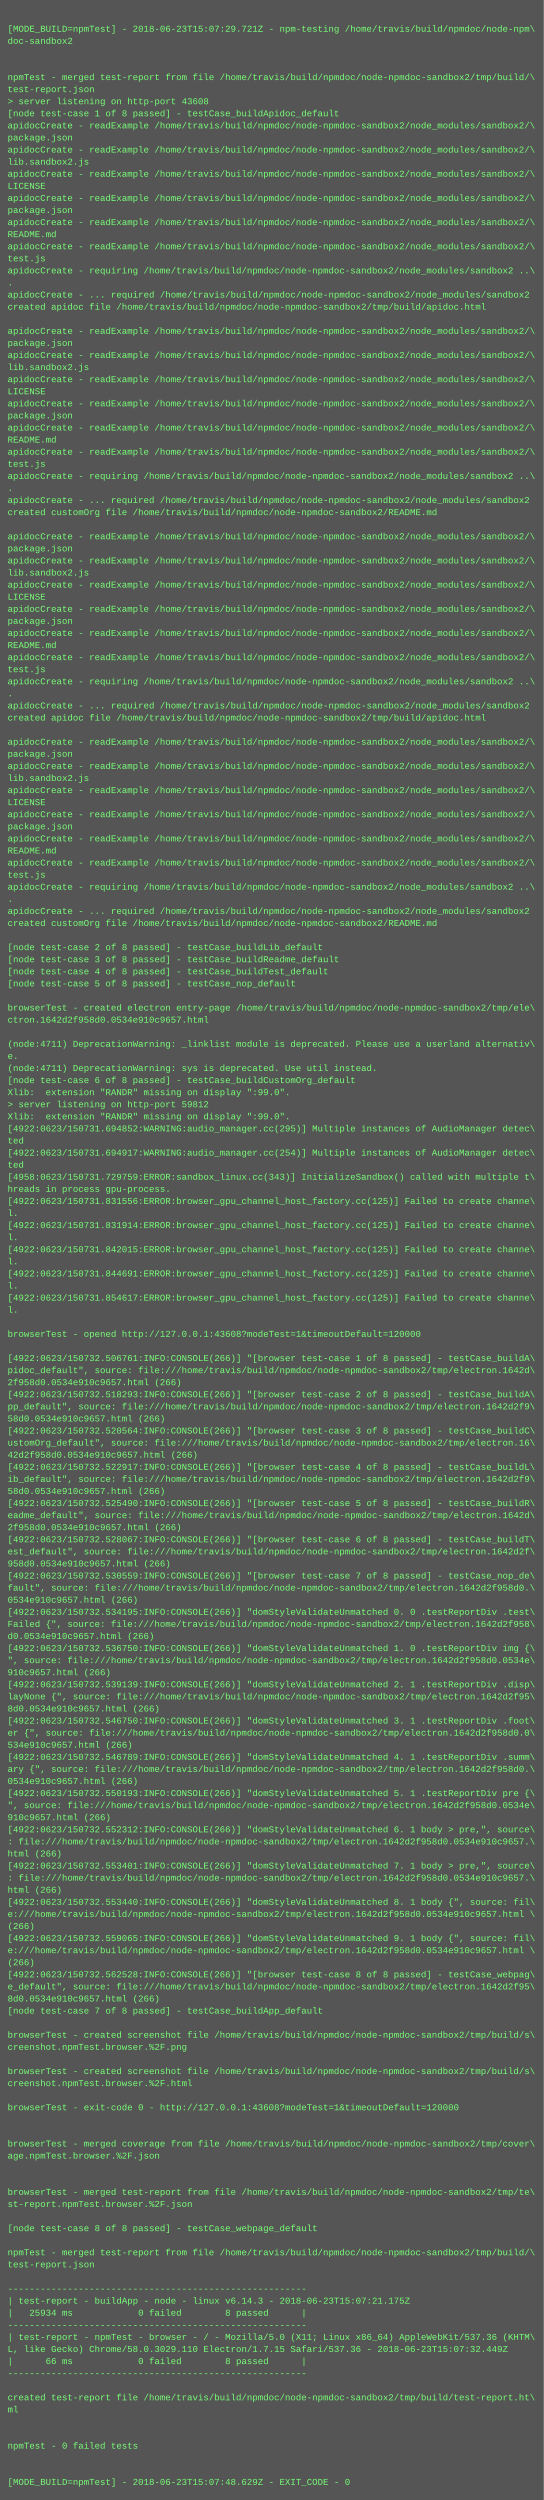
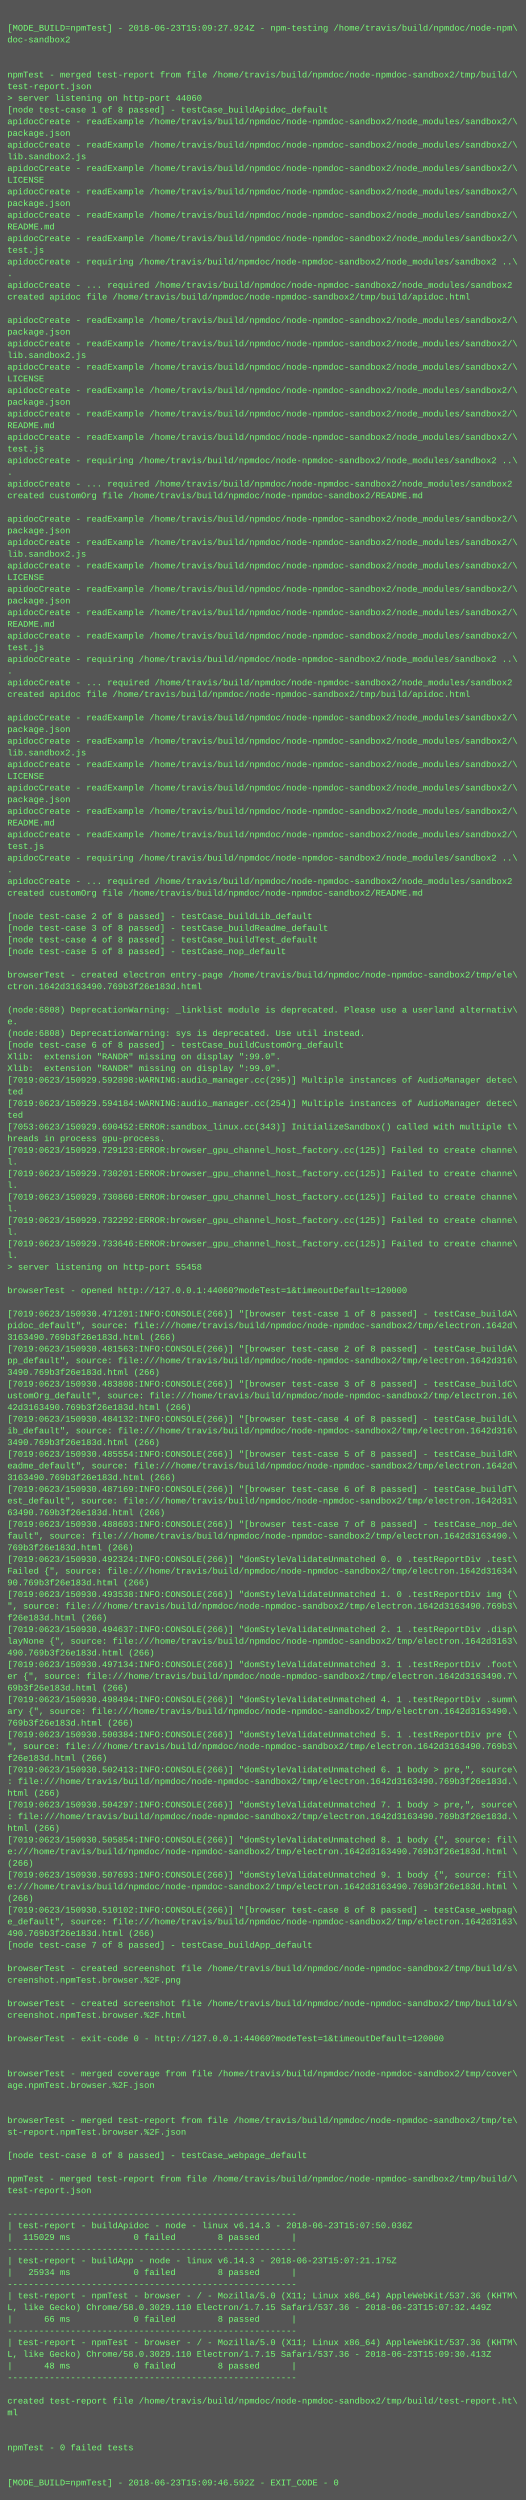
- <svg xmlns="http://www.w3.org/2000/svg" height="3310" width="720">
-   <rect height="3310" fill="#555" width="720" />
+ <svg xmlns="http://www.w3.org/2000/svg" height="3422" width="720">
+   <rect height="3422" fill="#555" width="720" />
  <text fill="#7f7" font-family="Courier New" font-size="12" xml:space="preserve">
    <tspan x="10" y="26" />
-     <tspan x="10" y="42">[MODE_BUILD=npmTest] - 2018-06-23T15:07:29.721Z - npm-testing /home/travis/build/npmdoc/node-npm\</tspan>
+     <tspan x="10" y="42">[MODE_BUILD=npmTest] - 2018-06-23T15:09:27.924Z - npm-testing /home/travis/build/npmdoc/node-npm\</tspan>
    <tspan x="10" y="58">doc-sandbox2</tspan>
    <tspan x="10" y="74" />
    <tspan x="10" y="90" />
    <tspan x="10" y="106">npmTest - merged test-report from file /home/travis/build/npmdoc/node-npmdoc-sandbox2/tmp/build/\</tspan>
    <tspan x="10" y="122">test-report.json</tspan>
-     <tspan x="10" y="138">&gt; server listening on http-port 43608</tspan>
+     <tspan x="10" y="138">&gt; server listening on http-port 44060</tspan>
    <tspan x="10" y="154">[node test-case 1 of 8 passed] - testCase_buildApidoc_default</tspan>
    <tspan x="10" y="170">apidocCreate - readExample /home/travis/build/npmdoc/node-npmdoc-sandbox2/node_modules/sandbox2/\</tspan>
    <tspan x="10" y="186">package.json</tspan>
    <tspan x="10" y="202">apidocCreate - readExample /home/travis/build/npmdoc/node-npmdoc-sandbox2/node_modules/sandbox2/\</tspan>
    <tspan x="10" y="218">lib.sandbox2.js</tspan>
    <tspan x="10" y="234">apidocCreate - readExample /home/travis/build/npmdoc/node-npmdoc-sandbox2/node_modules/sandbox2/\</tspan>
    <tspan x="10" y="250">LICENSE</tspan>
    <tspan x="10" y="266">apidocCreate - readExample /home/travis/build/npmdoc/node-npmdoc-sandbox2/node_modules/sandbox2/\</tspan>
    <tspan x="10" y="282">package.json</tspan>
    <tspan x="10" y="298">apidocCreate - readExample /home/travis/build/npmdoc/node-npmdoc-sandbox2/node_modules/sandbox2/\</tspan>
    <tspan x="10" y="314">README.md</tspan>
    <tspan x="10" y="330">apidocCreate - readExample /home/travis/build/npmdoc/node-npmdoc-sandbox2/node_modules/sandbox2/\</tspan>
    <tspan x="10" y="346">test.js</tspan>
    <tspan x="10" y="362">apidocCreate - requiring /home/travis/build/npmdoc/node-npmdoc-sandbox2/node_modules/sandbox2 ..\</tspan>
    <tspan x="10" y="378">.</tspan>
    <tspan x="10" y="394">apidocCreate - ... required /home/travis/build/npmdoc/node-npmdoc-sandbox2/node_modules/sandbox2</tspan>
    <tspan x="10" y="410">created apidoc file /home/travis/build/npmdoc/node-npmdoc-sandbox2/tmp/build/apidoc.html</tspan>
    <tspan x="10" y="426" />
    <tspan x="10" y="442">apidocCreate - readExample /home/travis/build/npmdoc/node-npmdoc-sandbox2/node_modules/sandbox2/\</tspan>
    <tspan x="10" y="458">package.json</tspan>
    <tspan x="10" y="474">apidocCreate - readExample /home/travis/build/npmdoc/node-npmdoc-sandbox2/node_modules/sandbox2/\</tspan>
    <tspan x="10" y="490">lib.sandbox2.js</tspan>
    <tspan x="10" y="506">apidocCreate - readExample /home/travis/build/npmdoc/node-npmdoc-sandbox2/node_modules/sandbox2/\</tspan>
    <tspan x="10" y="522">LICENSE</tspan>
    <tspan x="10" y="538">apidocCreate - readExample /home/travis/build/npmdoc/node-npmdoc-sandbox2/node_modules/sandbox2/\</tspan>
    <tspan x="10" y="554">package.json</tspan>
    <tspan x="10" y="570">apidocCreate - readExample /home/travis/build/npmdoc/node-npmdoc-sandbox2/node_modules/sandbox2/\</tspan>
    <tspan x="10" y="586">README.md</tspan>
    <tspan x="10" y="602">apidocCreate - readExample /home/travis/build/npmdoc/node-npmdoc-sandbox2/node_modules/sandbox2/\</tspan>
    <tspan x="10" y="618">test.js</tspan>
    <tspan x="10" y="634">apidocCreate - requiring /home/travis/build/npmdoc/node-npmdoc-sandbox2/node_modules/sandbox2 ..\</tspan>
    <tspan x="10" y="650">.</tspan>
    <tspan x="10" y="666">apidocCreate - ... required /home/travis/build/npmdoc/node-npmdoc-sandbox2/node_modules/sandbox2</tspan>
    <tspan x="10" y="682">created customOrg file /home/travis/build/npmdoc/node-npmdoc-sandbox2/README.md</tspan>
    <tspan x="10" y="698" />
    <tspan x="10" y="714">apidocCreate - readExample /home/travis/build/npmdoc/node-npmdoc-sandbox2/node_modules/sandbox2/\</tspan>
    <tspan x="10" y="730">package.json</tspan>
    <tspan x="10" y="746">apidocCreate - readExample /home/travis/build/npmdoc/node-npmdoc-sandbox2/node_modules/sandbox2/\</tspan>
    <tspan x="10" y="762">lib.sandbox2.js</tspan>
    <tspan x="10" y="778">apidocCreate - readExample /home/travis/build/npmdoc/node-npmdoc-sandbox2/node_modules/sandbox2/\</tspan>
    <tspan x="10" y="794">LICENSE</tspan>
    <tspan x="10" y="810">apidocCreate - readExample /home/travis/build/npmdoc/node-npmdoc-sandbox2/node_modules/sandbox2/\</tspan>
    <tspan x="10" y="826">package.json</tspan>
    <tspan x="10" y="842">apidocCreate - readExample /home/travis/build/npmdoc/node-npmdoc-sandbox2/node_modules/sandbox2/\</tspan>
    <tspan x="10" y="858">README.md</tspan>
    <tspan x="10" y="874">apidocCreate - readExample /home/travis/build/npmdoc/node-npmdoc-sandbox2/node_modules/sandbox2/\</tspan>
    <tspan x="10" y="890">test.js</tspan>
    <tspan x="10" y="906">apidocCreate - requiring /home/travis/build/npmdoc/node-npmdoc-sandbox2/node_modules/sandbox2 ..\</tspan>
    <tspan x="10" y="922">.</tspan>
    <tspan x="10" y="938">apidocCreate - ... required /home/travis/build/npmdoc/node-npmdoc-sandbox2/node_modules/sandbox2</tspan>
    <tspan x="10" y="954">created apidoc file /home/travis/build/npmdoc/node-npmdoc-sandbox2/tmp/build/apidoc.html</tspan>
    <tspan x="10" y="970" />
    <tspan x="10" y="986">apidocCreate - readExample /home/travis/build/npmdoc/node-npmdoc-sandbox2/node_modules/sandbox2/\</tspan>
    <tspan x="10" y="1002">package.json</tspan>
    <tspan x="10" y="1018">apidocCreate - readExample /home/travis/build/npmdoc/node-npmdoc-sandbox2/node_modules/sandbox2/\</tspan>
    <tspan x="10" y="1034">lib.sandbox2.js</tspan>
    <tspan x="10" y="1050">apidocCreate - readExample /home/travis/build/npmdoc/node-npmdoc-sandbox2/node_modules/sandbox2/\</tspan>
    <tspan x="10" y="1066">LICENSE</tspan>
    <tspan x="10" y="1082">apidocCreate - readExample /home/travis/build/npmdoc/node-npmdoc-sandbox2/node_modules/sandbox2/\</tspan>
    <tspan x="10" y="1098">package.json</tspan>
    <tspan x="10" y="1114">apidocCreate - readExample /home/travis/build/npmdoc/node-npmdoc-sandbox2/node_modules/sandbox2/\</tspan>
    <tspan x="10" y="1130">README.md</tspan>
    <tspan x="10" y="1146">apidocCreate - readExample /home/travis/build/npmdoc/node-npmdoc-sandbox2/node_modules/sandbox2/\</tspan>
    <tspan x="10" y="1162">test.js</tspan>
    <tspan x="10" y="1178">apidocCreate - requiring /home/travis/build/npmdoc/node-npmdoc-sandbox2/node_modules/sandbox2 ..\</tspan>
    <tspan x="10" y="1194">.</tspan>
    <tspan x="10" y="1210">apidocCreate - ... required /home/travis/build/npmdoc/node-npmdoc-sandbox2/node_modules/sandbox2</tspan>
    <tspan x="10" y="1226">created customOrg file /home/travis/build/npmdoc/node-npmdoc-sandbox2/README.md</tspan>
    <tspan x="10" y="1242" />
    <tspan x="10" y="1258">[node test-case 2 of 8 passed] - testCase_buildLib_default</tspan>
    <tspan x="10" y="1274">[node test-case 3 of 8 passed] - testCase_buildReadme_default</tspan>
    <tspan x="10" y="1290">[node test-case 4 of 8 passed] - testCase_buildTest_default</tspan>
    <tspan x="10" y="1306">[node test-case 5 of 8 passed] - testCase_nop_default</tspan>
    <tspan x="10" y="1322" />
    <tspan x="10" y="1338">browserTest - created electron entry-page /home/travis/build/npmdoc/node-npmdoc-sandbox2/tmp/ele\</tspan>
-     <tspan x="10" y="1354">ctron.1642d2f958d0.0534e910c9657.html</tspan>
+     <tspan x="10" y="1354">ctron.1642d3163490.769b3f26e183d.html</tspan>
    <tspan x="10" y="1370" />
-     <tspan x="10" y="1386">(node:4711) DeprecationWarning: _linklist module is deprecated. Please use a userland alternativ\</tspan>
+     <tspan x="10" y="1386">(node:6808) DeprecationWarning: _linklist module is deprecated. Please use a userland alternativ\</tspan>
    <tspan x="10" y="1402">e.</tspan>
-     <tspan x="10" y="1418">(node:4711) DeprecationWarning: sys is deprecated. Use util instead.</tspan>
+     <tspan x="10" y="1418">(node:6808) DeprecationWarning: sys is deprecated. Use util instead.</tspan>
    <tspan x="10" y="1434">[node test-case 6 of 8 passed] - testCase_buildCustomOrg_default</tspan>
    <tspan x="10" y="1450">Xlib:  extension "RANDR" missing on display ":99.0".</tspan>
-     <tspan x="10" y="1466">&gt; server listening on http-port 59812</tspan>
-     <tspan x="10" y="1482">Xlib:  extension "RANDR" missing on display ":99.0".</tspan>
-     <tspan x="10" y="1498">[4922:0623/150731.694852:WARNING:audio_manager.cc(295)] Multiple instances of AudioManager detec\</tspan>
-     <tspan x="10" y="1514">ted</tspan>
-     <tspan x="10" y="1530">[4922:0623/150731.694917:WARNING:audio_manager.cc(254)] Multiple instances of AudioManager detec\</tspan>
-     <tspan x="10" y="1546">ted</tspan>
-     <tspan x="10" y="1562">[4958:0623/150731.729759:ERROR:sandbox_linux.cc(343)] InitializeSandbox() called with multiple t\</tspan>
-     <tspan x="10" y="1578">hreads in process gpu-process. </tspan>
-     <tspan x="10" y="1594">[4922:0623/150731.831556:ERROR:browser_gpu_channel_host_factory.cc(125)] Failed to create channe\</tspan>
-     <tspan x="10" y="1610">l.</tspan>
-     <tspan x="10" y="1626">[4922:0623/150731.831914:ERROR:browser_gpu_channel_host_factory.cc(125)] Failed to create channe\</tspan>
-     <tspan x="10" y="1642">l.</tspan>
-     <tspan x="10" y="1658">[4922:0623/150731.842015:ERROR:browser_gpu_channel_host_factory.cc(125)] Failed to create channe\</tspan>
-     <tspan x="10" y="1674">l.</tspan>
-     <tspan x="10" y="1690">[4922:0623/150731.844691:ERROR:browser_gpu_channel_host_factory.cc(125)] Failed to create channe\</tspan>
-     <tspan x="10" y="1706">l.</tspan>
-     <tspan x="10" y="1722">[4922:0623/150731.854617:ERROR:browser_gpu_channel_host_factory.cc(125)] Failed to create channe\</tspan>
-     <tspan x="10" y="1738">l.</tspan>
+     <tspan x="10" y="1466">Xlib:  extension "RANDR" missing on display ":99.0".</tspan>
+     <tspan x="10" y="1482">[7019:0623/150929.592898:WARNING:audio_manager.cc(295)] Multiple instances of AudioManager detec\</tspan>
+     <tspan x="10" y="1498">ted</tspan>
+     <tspan x="10" y="1514">[7019:0623/150929.594184:WARNING:audio_manager.cc(254)] Multiple instances of AudioManager detec\</tspan>
+     <tspan x="10" y="1530">ted</tspan>
+     <tspan x="10" y="1546">[7053:0623/150929.690452:ERROR:sandbox_linux.cc(343)] InitializeSandbox() called with multiple t\</tspan>
+     <tspan x="10" y="1562">hreads in process gpu-process. </tspan>
+     <tspan x="10" y="1578">[7019:0623/150929.729123:ERROR:browser_gpu_channel_host_factory.cc(125)] Failed to create channe\</tspan>
+     <tspan x="10" y="1594">l.</tspan>
+     <tspan x="10" y="1610">[7019:0623/150929.730201:ERROR:browser_gpu_channel_host_factory.cc(125)] Failed to create channe\</tspan>
+     <tspan x="10" y="1626">l.</tspan>
+     <tspan x="10" y="1642">[7019:0623/150929.730860:ERROR:browser_gpu_channel_host_factory.cc(125)] Failed to create channe\</tspan>
+     <tspan x="10" y="1658">l.</tspan>
+     <tspan x="10" y="1674">[7019:0623/150929.732292:ERROR:browser_gpu_channel_host_factory.cc(125)] Failed to create channe\</tspan>
+     <tspan x="10" y="1690">l.</tspan>
+     <tspan x="10" y="1706">[7019:0623/150929.733646:ERROR:browser_gpu_channel_host_factory.cc(125)] Failed to create channe\</tspan>
+     <tspan x="10" y="1722">l.</tspan>
+     <tspan x="10" y="1738">&gt; server listening on http-port 55458</tspan>
    <tspan x="10" y="1754" />
-     <tspan x="10" y="1770">browserTest - opened http://127.0.0.1:43608?modeTest=1&amp;timeoutDefault=120000</tspan>
+     <tspan x="10" y="1770">browserTest - opened http://127.0.0.1:44060?modeTest=1&amp;timeoutDefault=120000</tspan>
    <tspan x="10" y="1786" />
-     <tspan x="10" y="1802">[4922:0623/150732.506761:INFO:CONSOLE(266)] "[browser test-case 1 of 8 passed] - testCase_buildA\</tspan>
+     <tspan x="10" y="1802">[7019:0623/150930.471201:INFO:CONSOLE(266)] "[browser test-case 1 of 8 passed] - testCase_buildA\</tspan>
    <tspan x="10" y="1818">pidoc_default", source: file:///home/travis/build/npmdoc/node-npmdoc-sandbox2/tmp/electron.1642d\</tspan>
-     <tspan x="10" y="1834">2f958d0.0534e910c9657.html (266)</tspan>
-     <tspan x="10" y="1850">[4922:0623/150732.518293:INFO:CONSOLE(266)] "[browser test-case 2 of 8 passed] - testCase_buildA\</tspan>
-     <tspan x="10" y="1866">pp_default", source: file:///home/travis/build/npmdoc/node-npmdoc-sandbox2/tmp/electron.1642d2f9\</tspan>
-     <tspan x="10" y="1882">58d0.0534e910c9657.html (266)</tspan>
-     <tspan x="10" y="1898">[4922:0623/150732.520564:INFO:CONSOLE(266)] "[browser test-case 3 of 8 passed] - testCase_buildC\</tspan>
+     <tspan x="10" y="1834">3163490.769b3f26e183d.html (266)</tspan>
+     <tspan x="10" y="1850">[7019:0623/150930.481563:INFO:CONSOLE(266)] "[browser test-case 2 of 8 passed] - testCase_buildA\</tspan>
+     <tspan x="10" y="1866">pp_default", source: file:///home/travis/build/npmdoc/node-npmdoc-sandbox2/tmp/electron.1642d316\</tspan>
+     <tspan x="10" y="1882">3490.769b3f26e183d.html (266)</tspan>
+     <tspan x="10" y="1898">[7019:0623/150930.483808:INFO:CONSOLE(266)] "[browser test-case 3 of 8 passed] - testCase_buildC\</tspan>
    <tspan x="10" y="1914">ustomOrg_default", source: file:///home/travis/build/npmdoc/node-npmdoc-sandbox2/tmp/electron.16\</tspan>
-     <tspan x="10" y="1930">42d2f958d0.0534e910c9657.html (266)</tspan>
-     <tspan x="10" y="1946">[4922:0623/150732.522917:INFO:CONSOLE(266)] "[browser test-case 4 of 8 passed] - testCase_buildL\</tspan>
-     <tspan x="10" y="1962">ib_default", source: file:///home/travis/build/npmdoc/node-npmdoc-sandbox2/tmp/electron.1642d2f9\</tspan>
-     <tspan x="10" y="1978">58d0.0534e910c9657.html (266)</tspan>
-     <tspan x="10" y="1994">[4922:0623/150732.525490:INFO:CONSOLE(266)] "[browser test-case 5 of 8 passed] - testCase_buildR\</tspan>
+     <tspan x="10" y="1930">42d3163490.769b3f26e183d.html (266)</tspan>
+     <tspan x="10" y="1946">[7019:0623/150930.484132:INFO:CONSOLE(266)] "[browser test-case 4 of 8 passed] - testCase_buildL\</tspan>
+     <tspan x="10" y="1962">ib_default", source: file:///home/travis/build/npmdoc/node-npmdoc-sandbox2/tmp/electron.1642d316\</tspan>
+     <tspan x="10" y="1978">3490.769b3f26e183d.html (266)</tspan>
+     <tspan x="10" y="1994">[7019:0623/150930.485554:INFO:CONSOLE(266)] "[browser test-case 5 of 8 passed] - testCase_buildR\</tspan>
    <tspan x="10" y="2010">eadme_default", source: file:///home/travis/build/npmdoc/node-npmdoc-sandbox2/tmp/electron.1642d\</tspan>
-     <tspan x="10" y="2026">2f958d0.0534e910c9657.html (266)</tspan>
-     <tspan x="10" y="2042">[4922:0623/150732.528067:INFO:CONSOLE(266)] "[browser test-case 6 of 8 passed] - testCase_buildT\</tspan>
-     <tspan x="10" y="2058">est_default", source: file:///home/travis/build/npmdoc/node-npmdoc-sandbox2/tmp/electron.1642d2f\</tspan>
-     <tspan x="10" y="2074">958d0.0534e910c9657.html (266)</tspan>
-     <tspan x="10" y="2090">[4922:0623/150732.530559:INFO:CONSOLE(266)] "[browser test-case 7 of 8 passed] - testCase_nop_de\</tspan>
-     <tspan x="10" y="2106">fault", source: file:///home/travis/build/npmdoc/node-npmdoc-sandbox2/tmp/electron.1642d2f958d0.\</tspan>
-     <tspan x="10" y="2122">0534e910c9657.html (266)</tspan>
-     <tspan x="10" y="2138">[4922:0623/150732.534195:INFO:CONSOLE(266)] "domStyleValidateUnmatched 0. 0 .testReportDiv .test\</tspan>
-     <tspan x="10" y="2154">Failed {", source: file:///home/travis/build/npmdoc/node-npmdoc-sandbox2/tmp/electron.1642d2f958\</tspan>
-     <tspan x="10" y="2170">d0.0534e910c9657.html (266)</tspan>
-     <tspan x="10" y="2186">[4922:0623/150732.536750:INFO:CONSOLE(266)] "domStyleValidateUnmatched 1. 0 .testReportDiv img {\</tspan>
-     <tspan x="10" y="2202">", source: file:///home/travis/build/npmdoc/node-npmdoc-sandbox2/tmp/electron.1642d2f958d0.0534e\</tspan>
-     <tspan x="10" y="2218">910c9657.html (266)</tspan>
-     <tspan x="10" y="2234">[4922:0623/150732.539139:INFO:CONSOLE(266)] "domStyleValidateUnmatched 2. 1 .testReportDiv .disp\</tspan>
-     <tspan x="10" y="2250">layNone {", source: file:///home/travis/build/npmdoc/node-npmdoc-sandbox2/tmp/electron.1642d2f95\</tspan>
-     <tspan x="10" y="2266">8d0.0534e910c9657.html (266)</tspan>
-     <tspan x="10" y="2282">[4922:0623/150732.546750:INFO:CONSOLE(266)] "domStyleValidateUnmatched 3. 1 .testReportDiv .foot\</tspan>
-     <tspan x="10" y="2298">er {", source: file:///home/travis/build/npmdoc/node-npmdoc-sandbox2/tmp/electron.1642d2f958d0.0\</tspan>
-     <tspan x="10" y="2314">534e910c9657.html (266)</tspan>
-     <tspan x="10" y="2330">[4922:0623/150732.546789:INFO:CONSOLE(266)] "domStyleValidateUnmatched 4. 1 .testReportDiv .summ\</tspan>
-     <tspan x="10" y="2346">ary {", source: file:///home/travis/build/npmdoc/node-npmdoc-sandbox2/tmp/electron.1642d2f958d0.\</tspan>
-     <tspan x="10" y="2362">0534e910c9657.html (266)</tspan>
-     <tspan x="10" y="2378">[4922:0623/150732.550193:INFO:CONSOLE(266)] "domStyleValidateUnmatched 5. 1 .testReportDiv pre {\</tspan>
-     <tspan x="10" y="2394">", source: file:///home/travis/build/npmdoc/node-npmdoc-sandbox2/tmp/electron.1642d2f958d0.0534e\</tspan>
-     <tspan x="10" y="2410">910c9657.html (266)</tspan>
-     <tspan x="10" y="2426">[4922:0623/150732.552312:INFO:CONSOLE(266)] "domStyleValidateUnmatched 6. 1 body &gt; pre,", source\</tspan>
-     <tspan x="10" y="2442">: file:///home/travis/build/npmdoc/node-npmdoc-sandbox2/tmp/electron.1642d2f958d0.0534e910c9657.\</tspan>
+     <tspan x="10" y="2026">3163490.769b3f26e183d.html (266)</tspan>
+     <tspan x="10" y="2042">[7019:0623/150930.487169:INFO:CONSOLE(266)] "[browser test-case 6 of 8 passed] - testCase_buildT\</tspan>
+     <tspan x="10" y="2058">est_default", source: file:///home/travis/build/npmdoc/node-npmdoc-sandbox2/tmp/electron.1642d31\</tspan>
+     <tspan x="10" y="2074">63490.769b3f26e183d.html (266)</tspan>
+     <tspan x="10" y="2090">[7019:0623/150930.488603:INFO:CONSOLE(266)] "[browser test-case 7 of 8 passed] - testCase_nop_de\</tspan>
+     <tspan x="10" y="2106">fault", source: file:///home/travis/build/npmdoc/node-npmdoc-sandbox2/tmp/electron.1642d3163490.\</tspan>
+     <tspan x="10" y="2122">769b3f26e183d.html (266)</tspan>
+     <tspan x="10" y="2138">[7019:0623/150930.492324:INFO:CONSOLE(266)] "domStyleValidateUnmatched 0. 0 .testReportDiv .test\</tspan>
+     <tspan x="10" y="2154">Failed {", source: file:///home/travis/build/npmdoc/node-npmdoc-sandbox2/tmp/electron.1642d31634\</tspan>
+     <tspan x="10" y="2170">90.769b3f26e183d.html (266)</tspan>
+     <tspan x="10" y="2186">[7019:0623/150930.493538:INFO:CONSOLE(266)] "domStyleValidateUnmatched 1. 0 .testReportDiv img {\</tspan>
+     <tspan x="10" y="2202">", source: file:///home/travis/build/npmdoc/node-npmdoc-sandbox2/tmp/electron.1642d3163490.769b3\</tspan>
+     <tspan x="10" y="2218">f26e183d.html (266)</tspan>
+     <tspan x="10" y="2234">[7019:0623/150930.494637:INFO:CONSOLE(266)] "domStyleValidateUnmatched 2. 1 .testReportDiv .disp\</tspan>
+     <tspan x="10" y="2250">layNone {", source: file:///home/travis/build/npmdoc/node-npmdoc-sandbox2/tmp/electron.1642d3163\</tspan>
+     <tspan x="10" y="2266">490.769b3f26e183d.html (266)</tspan>
+     <tspan x="10" y="2282">[7019:0623/150930.497134:INFO:CONSOLE(266)] "domStyleValidateUnmatched 3. 1 .testReportDiv .foot\</tspan>
+     <tspan x="10" y="2298">er {", source: file:///home/travis/build/npmdoc/node-npmdoc-sandbox2/tmp/electron.1642d3163490.7\</tspan>
+     <tspan x="10" y="2314">69b3f26e183d.html (266)</tspan>
+     <tspan x="10" y="2330">[7019:0623/150930.498494:INFO:CONSOLE(266)] "domStyleValidateUnmatched 4. 1 .testReportDiv .summ\</tspan>
+     <tspan x="10" y="2346">ary {", source: file:///home/travis/build/npmdoc/node-npmdoc-sandbox2/tmp/electron.1642d3163490.\</tspan>
+     <tspan x="10" y="2362">769b3f26e183d.html (266)</tspan>
+     <tspan x="10" y="2378">[7019:0623/150930.500384:INFO:CONSOLE(266)] "domStyleValidateUnmatched 5. 1 .testReportDiv pre {\</tspan>
+     <tspan x="10" y="2394">", source: file:///home/travis/build/npmdoc/node-npmdoc-sandbox2/tmp/electron.1642d3163490.769b3\</tspan>
+     <tspan x="10" y="2410">f26e183d.html (266)</tspan>
+     <tspan x="10" y="2426">[7019:0623/150930.502413:INFO:CONSOLE(266)] "domStyleValidateUnmatched 6. 1 body &gt; pre,", source\</tspan>
+     <tspan x="10" y="2442">: file:///home/travis/build/npmdoc/node-npmdoc-sandbox2/tmp/electron.1642d3163490.769b3f26e183d.\</tspan>
    <tspan x="10" y="2458">html (266)</tspan>
-     <tspan x="10" y="2474">[4922:0623/150732.553401:INFO:CONSOLE(266)] "domStyleValidateUnmatched 7. 1 body &gt; pre,", source\</tspan>
-     <tspan x="10" y="2490">: file:///home/travis/build/npmdoc/node-npmdoc-sandbox2/tmp/electron.1642d2f958d0.0534e910c9657.\</tspan>
+     <tspan x="10" y="2474">[7019:0623/150930.504297:INFO:CONSOLE(266)] "domStyleValidateUnmatched 7. 1 body &gt; pre,", source\</tspan>
+     <tspan x="10" y="2490">: file:///home/travis/build/npmdoc/node-npmdoc-sandbox2/tmp/electron.1642d3163490.769b3f26e183d.\</tspan>
    <tspan x="10" y="2506">html (266)</tspan>
-     <tspan x="10" y="2522">[4922:0623/150732.553440:INFO:CONSOLE(266)] "domStyleValidateUnmatched 8. 1 body {", source: fil\</tspan>
-     <tspan x="10" y="2538">e:///home/travis/build/npmdoc/node-npmdoc-sandbox2/tmp/electron.1642d2f958d0.0534e910c9657.html \</tspan>
+     <tspan x="10" y="2522">[7019:0623/150930.505854:INFO:CONSOLE(266)] "domStyleValidateUnmatched 8. 1 body {", source: fil\</tspan>
+     <tspan x="10" y="2538">e:///home/travis/build/npmdoc/node-npmdoc-sandbox2/tmp/electron.1642d3163490.769b3f26e183d.html \</tspan>
    <tspan x="10" y="2554">(266)</tspan>
-     <tspan x="10" y="2570">[4922:0623/150732.559065:INFO:CONSOLE(266)] "domStyleValidateUnmatched 9. 1 body {", source: fil\</tspan>
-     <tspan x="10" y="2586">e:///home/travis/build/npmdoc/node-npmdoc-sandbox2/tmp/electron.1642d2f958d0.0534e910c9657.html \</tspan>
+     <tspan x="10" y="2570">[7019:0623/150930.507693:INFO:CONSOLE(266)] "domStyleValidateUnmatched 9. 1 body {", source: fil\</tspan>
+     <tspan x="10" y="2586">e:///home/travis/build/npmdoc/node-npmdoc-sandbox2/tmp/electron.1642d3163490.769b3f26e183d.html \</tspan>
    <tspan x="10" y="2602">(266)</tspan>
-     <tspan x="10" y="2618">[4922:0623/150732.562528:INFO:CONSOLE(266)] "[browser test-case 8 of 8 passed] - testCase_webpag\</tspan>
-     <tspan x="10" y="2634">e_default", source: file:///home/travis/build/npmdoc/node-npmdoc-sandbox2/tmp/electron.1642d2f95\</tspan>
-     <tspan x="10" y="2650">8d0.0534e910c9657.html (266)</tspan>
+     <tspan x="10" y="2618">[7019:0623/150930.510102:INFO:CONSOLE(266)] "[browser test-case 8 of 8 passed] - testCase_webpag\</tspan>
+     <tspan x="10" y="2634">e_default", source: file:///home/travis/build/npmdoc/node-npmdoc-sandbox2/tmp/electron.1642d3163\</tspan>
+     <tspan x="10" y="2650">490.769b3f26e183d.html (266)</tspan>
    <tspan x="10" y="2666">[node test-case 7 of 8 passed] - testCase_buildApp_default</tspan>
    <tspan x="10" y="2682" />
    <tspan x="10" y="2698">browserTest - created screenshot file /home/travis/build/npmdoc/node-npmdoc-sandbox2/tmp/build/s\</tspan>
    <tspan x="10" y="2714">creenshot.npmTest.browser.%2F.png</tspan>
    <tspan x="10" y="2730" />
    <tspan x="10" y="2746">browserTest - created screenshot file /home/travis/build/npmdoc/node-npmdoc-sandbox2/tmp/build/s\</tspan>
    <tspan x="10" y="2762">creenshot.npmTest.browser.%2F.html</tspan>
    <tspan x="10" y="2778" />
-     <tspan x="10" y="2794">browserTest - exit-code 0 - http://127.0.0.1:43608?modeTest=1&amp;timeoutDefault=120000</tspan>
+     <tspan x="10" y="2794">browserTest - exit-code 0 - http://127.0.0.1:44060?modeTest=1&amp;timeoutDefault=120000</tspan>
    <tspan x="10" y="2810" />
    <tspan x="10" y="2826" />
    <tspan x="10" y="2842">browserTest - merged coverage from file /home/travis/build/npmdoc/node-npmdoc-sandbox2/tmp/cover\</tspan>
    <tspan x="10" y="2858">age.npmTest.browser.%2F.json</tspan>
    <tspan x="10" y="2874" />
    <tspan x="10" y="2890" />
    <tspan x="10" y="2906">browserTest - merged test-report from file /home/travis/build/npmdoc/node-npmdoc-sandbox2/tmp/te\</tspan>
    <tspan x="10" y="2922">st-report.npmTest.browser.%2F.json</tspan>
    <tspan x="10" y="2938" />
    <tspan x="10" y="2954">[node test-case 8 of 8 passed] - testCase_webpage_default</tspan>
    <tspan x="10" y="2970" />
    <tspan x="10" y="2986">npmTest - merged test-report from file /home/travis/build/npmdoc/node-npmdoc-sandbox2/tmp/build/\</tspan>
    <tspan x="10" y="3002">test-report.json</tspan>
    <tspan x="10" y="3018" />
    <tspan x="10" y="3034">-------------------------------------------------------</tspan>
-     <tspan x="10" y="3050">| test-report - buildApp - node - linux v6.14.3 - 2018-06-23T15:07:21.175Z</tspan>
-     <tspan x="10" y="3066">|   25934 ms            0 failed        8 passed      |</tspan>
+     <tspan x="10" y="3050">| test-report - buildApidoc - node - linux v6.14.3 - 2018-06-23T15:07:50.036Z</tspan>
+     <tspan x="10" y="3066">|  115029 ms            0 failed        8 passed      |</tspan>
    <tspan x="10" y="3082">-------------------------------------------------------</tspan>
-     <tspan x="10" y="3098">| test-report - npmTest - browser - / - Mozilla/5.0 (X11; Linux x86_64) AppleWebKit/537.36 (KHTM\</tspan>
-     <tspan x="10" y="3114">L, like Gecko) Chrome/58.0.3029.110 Electron/1.7.15 Safari/537.36 - 2018-06-23T15:07:32.449Z</tspan>
-     <tspan x="10" y="3130">|      66 ms            0 failed        8 passed      |</tspan>
-     <tspan x="10" y="3146">-------------------------------------------------------</tspan>
-     <tspan x="10" y="3162" />
-     <tspan x="10" y="3178">created test-report file /home/travis/build/npmdoc/node-npmdoc-sandbox2/tmp/build/test-report.ht\</tspan>
-     <tspan x="10" y="3194">ml</tspan>
-     <tspan x="10" y="3210" />
-     <tspan x="10" y="3226" />
-     <tspan x="10" y="3242">npmTest - 0 failed tests</tspan>
-     <tspan x="10" y="3258" />
+     <tspan x="10" y="3098">| test-report - buildApp - node - linux v6.14.3 - 2018-06-23T15:07:21.175Z</tspan>
+     <tspan x="10" y="3114">|   25934 ms            0 failed        8 passed      |</tspan>
+     <tspan x="10" y="3130">-------------------------------------------------------</tspan>
+     <tspan x="10" y="3146">| test-report - npmTest - browser - / - Mozilla/5.0 (X11; Linux x86_64) AppleWebKit/537.36 (KHTM\</tspan>
+     <tspan x="10" y="3162">L, like Gecko) Chrome/58.0.3029.110 Electron/1.7.15 Safari/537.36 - 2018-06-23T15:07:32.449Z</tspan>
+     <tspan x="10" y="3178">|      66 ms            0 failed        8 passed      |</tspan>
+     <tspan x="10" y="3194">-------------------------------------------------------</tspan>
+     <tspan x="10" y="3210">| test-report - npmTest - browser - / - Mozilla/5.0 (X11; Linux x86_64) AppleWebKit/537.36 (KHTM\</tspan>
+     <tspan x="10" y="3226">L, like Gecko) Chrome/58.0.3029.110 Electron/1.7.15 Safari/537.36 - 2018-06-23T15:09:30.413Z</tspan>
+     <tspan x="10" y="3242">|      48 ms            0 failed        8 passed      |</tspan>
+     <tspan x="10" y="3258">-------------------------------------------------------</tspan>
    <tspan x="10" y="3274" />
-     <tspan x="10" y="3290">[MODE_BUILD=npmTest] - 2018-06-23T15:07:48.629Z - EXIT_CODE - 0</tspan>
+     <tspan x="10" y="3290">created test-report file /home/travis/build/npmdoc/node-npmdoc-sandbox2/tmp/build/test-report.ht\</tspan>
+     <tspan x="10" y="3306">ml</tspan>
+     <tspan x="10" y="3322" />
+     <tspan x="10" y="3338" />
+     <tspan x="10" y="3354">npmTest - 0 failed tests</tspan>
+     <tspan x="10" y="3370" />
+     <tspan x="10" y="3386" />
+     <tspan x="10" y="3402">[MODE_BUILD=npmTest] - 2018-06-23T15:09:46.592Z - EXIT_CODE - 0</tspan>
  </text>
</svg>
